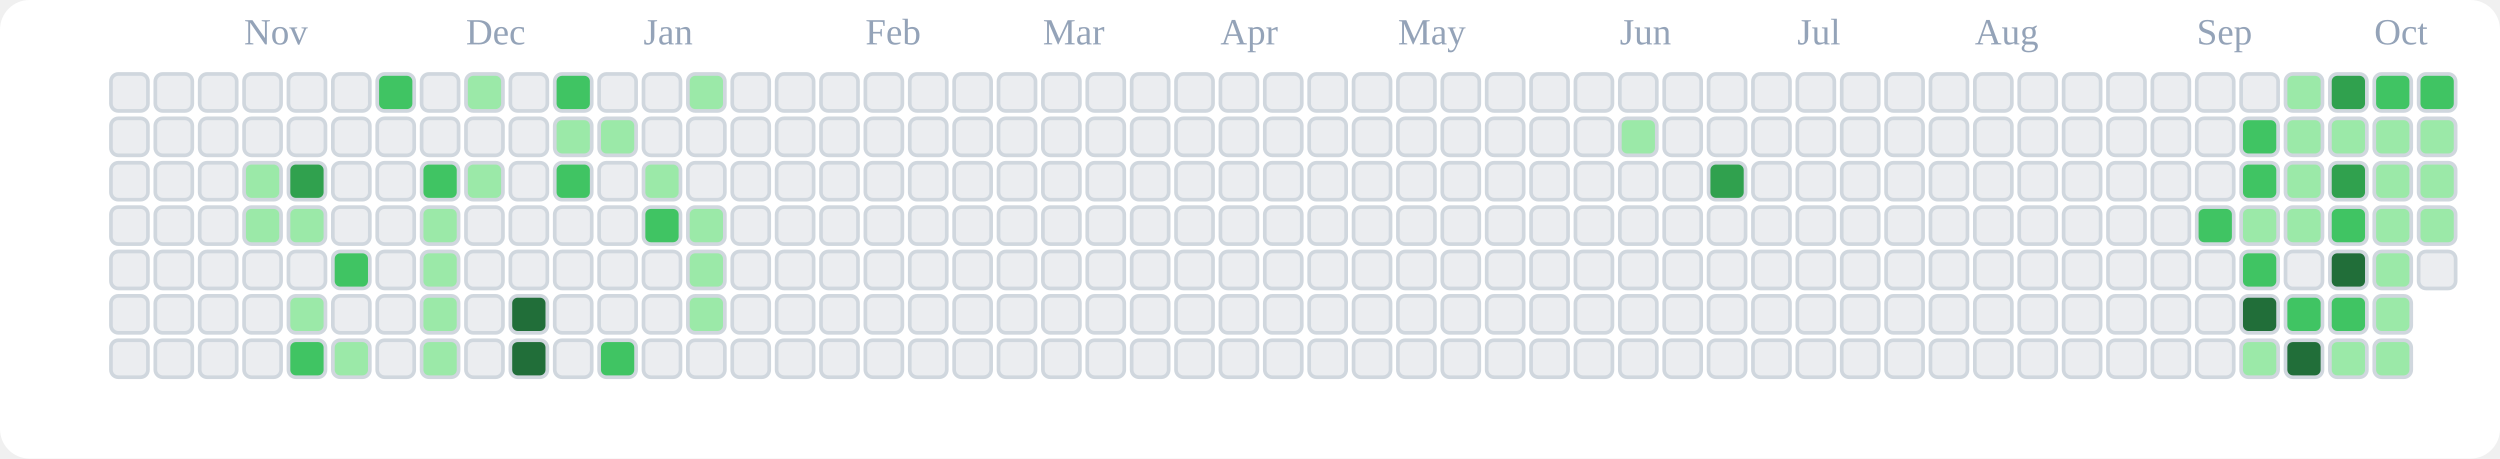
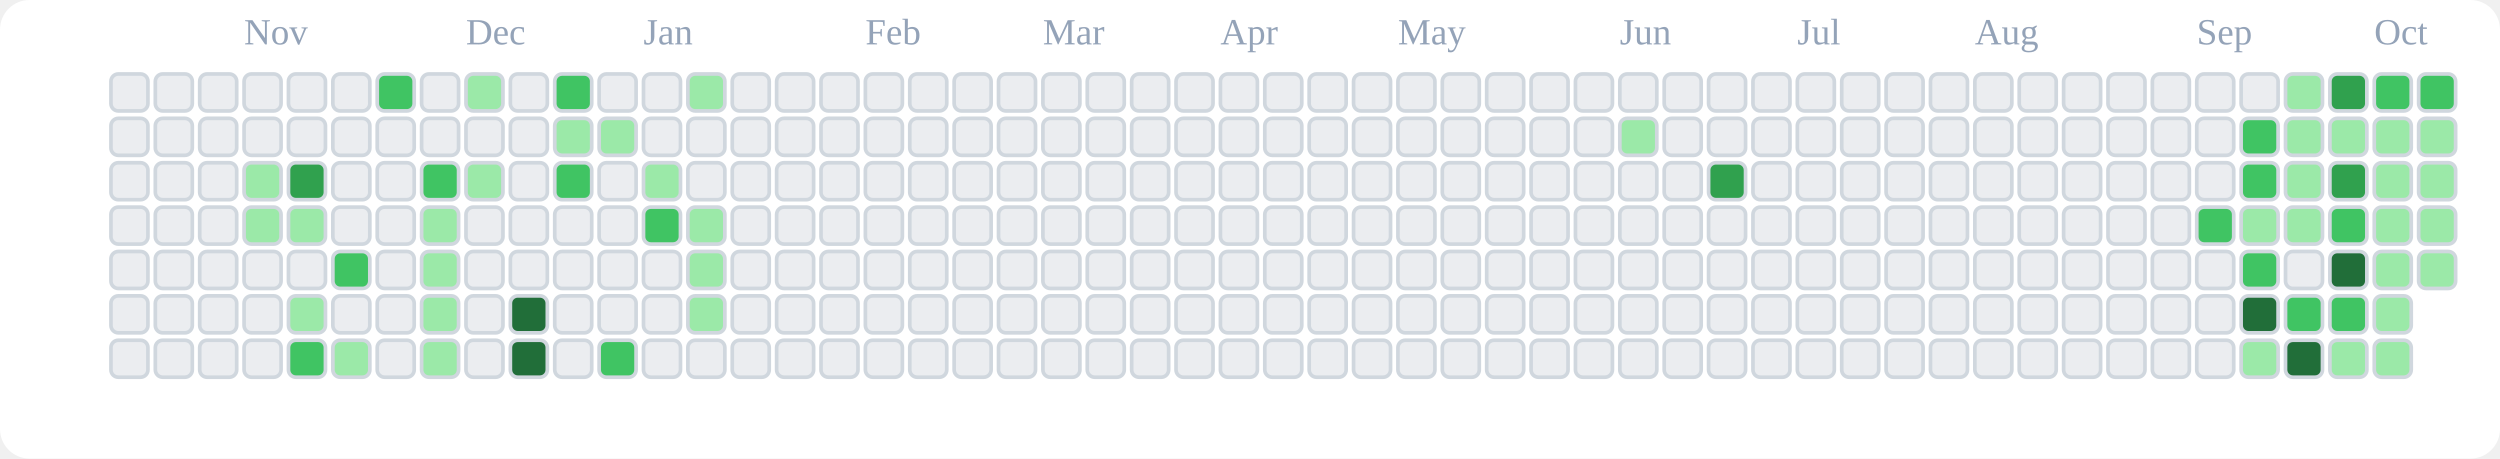
<svg xmlns="http://www.w3.org/2000/svg" viewBox="0 0 676 124" role="img" aria-label="tranhohoangvu Contributions (Light)">
  <rect x="0" y="0" width="676" height="124" fill="#ffffff" rx="8" ry="8" />
  <text x="66" y="12" font-size="10" fill="#94a3b8">Nov</text>
  <text x="126" y="12" font-size="10" fill="#94a3b8">Dec</text>
  <text x="174" y="12" font-size="10" fill="#94a3b8">Jan</text>
  <text x="234" y="12" font-size="10" fill="#94a3b8">Feb</text>
  <text x="282" y="12" font-size="10" fill="#94a3b8">Mar</text>
  <text x="330" y="12" font-size="10" fill="#94a3b8">Apr</text>
  <text x="378" y="12" font-size="10" fill="#94a3b8">May</text>
  <text x="438" y="12" font-size="10" fill="#94a3b8">Jun</text>
  <text x="486" y="12" font-size="10" fill="#94a3b8">Jul</text>
  <text x="534" y="12" font-size="10" fill="#94a3b8">Aug</text>
  <text x="594" y="12" font-size="10" fill="#94a3b8">Sep</text>
  <text x="642" y="12" font-size="10" fill="#94a3b8">Oct</text>
  <rect x="30" y="20" width="10" height="10" rx="2" ry="2" fill="#ebedf0" stroke="#d0d7de" stroke-width="1" />
  <rect x="30" y="32" width="10" height="10" rx="2" ry="2" fill="#ebedf0" stroke="#d0d7de" stroke-width="1" />
  <rect x="30" y="44" width="10" height="10" rx="2" ry="2" fill="#ebedf0" stroke="#d0d7de" stroke-width="1" />
  <rect x="30" y="56" width="10" height="10" rx="2" ry="2" fill="#ebedf0" stroke="#d0d7de" stroke-width="1" />
  <rect x="30" y="68" width="10" height="10" rx="2" ry="2" fill="#ebedf0" stroke="#d0d7de" stroke-width="1" />
  <rect x="30" y="80" width="10" height="10" rx="2" ry="2" fill="#ebedf0" stroke="#d0d7de" stroke-width="1" />
  <rect x="30" y="92" width="10" height="10" rx="2" ry="2" fill="#ebedf0" stroke="#d0d7de" stroke-width="1" />
  <rect x="42" y="20" width="10" height="10" rx="2" ry="2" fill="#ebedf0" stroke="#d0d7de" stroke-width="1" />
  <rect x="42" y="32" width="10" height="10" rx="2" ry="2" fill="#ebedf0" stroke="#d0d7de" stroke-width="1" />
  <rect x="42" y="44" width="10" height="10" rx="2" ry="2" fill="#ebedf0" stroke="#d0d7de" stroke-width="1" />
  <rect x="42" y="56" width="10" height="10" rx="2" ry="2" fill="#ebedf0" stroke="#d0d7de" stroke-width="1" />
  <rect x="42" y="68" width="10" height="10" rx="2" ry="2" fill="#ebedf0" stroke="#d0d7de" stroke-width="1" />
  <rect x="42" y="80" width="10" height="10" rx="2" ry="2" fill="#ebedf0" stroke="#d0d7de" stroke-width="1" />
  <rect x="42" y="92" width="10" height="10" rx="2" ry="2" fill="#ebedf0" stroke="#d0d7de" stroke-width="1" />
  <rect x="54" y="20" width="10" height="10" rx="2" ry="2" fill="#ebedf0" stroke="#d0d7de" stroke-width="1" />
  <rect x="54" y="32" width="10" height="10" rx="2" ry="2" fill="#ebedf0" stroke="#d0d7de" stroke-width="1" />
  <rect x="54" y="44" width="10" height="10" rx="2" ry="2" fill="#ebedf0" stroke="#d0d7de" stroke-width="1" />
  <rect x="54" y="56" width="10" height="10" rx="2" ry="2" fill="#ebedf0" stroke="#d0d7de" stroke-width="1" />
  <rect x="54" y="68" width="10" height="10" rx="2" ry="2" fill="#ebedf0" stroke="#d0d7de" stroke-width="1" />
  <rect x="54" y="80" width="10" height="10" rx="2" ry="2" fill="#ebedf0" stroke="#d0d7de" stroke-width="1" />
  <rect x="54" y="92" width="10" height="10" rx="2" ry="2" fill="#ebedf0" stroke="#d0d7de" stroke-width="1" />
  <rect x="66" y="20" width="10" height="10" rx="2" ry="2" fill="#ebedf0" stroke="#d0d7de" stroke-width="1" />
  <rect x="66" y="32" width="10" height="10" rx="2" ry="2" fill="#ebedf0" stroke="#d0d7de" stroke-width="1" />
  <rect x="66" y="44" width="10" height="10" rx="2" ry="2" fill="#9be9a8" stroke="#d0d7de" stroke-width="1" />
  <rect x="66" y="56" width="10" height="10" rx="2" ry="2" fill="#9be9a8" stroke="#d0d7de" stroke-width="1" />
  <rect x="66" y="68" width="10" height="10" rx="2" ry="2" fill="#ebedf0" stroke="#d0d7de" stroke-width="1" />
  <rect x="66" y="80" width="10" height="10" rx="2" ry="2" fill="#ebedf0" stroke="#d0d7de" stroke-width="1" />
  <rect x="66" y="92" width="10" height="10" rx="2" ry="2" fill="#ebedf0" stroke="#d0d7de" stroke-width="1" />
  <rect x="78" y="20" width="10" height="10" rx="2" ry="2" fill="#ebedf0" stroke="#d0d7de" stroke-width="1" />
  <rect x="78" y="32" width="10" height="10" rx="2" ry="2" fill="#ebedf0" stroke="#d0d7de" stroke-width="1" />
  <rect x="78" y="44" width="10" height="10" rx="2" ry="2" fill="#30a14e" stroke="#d0d7de" stroke-width="1" />
  <rect x="78" y="56" width="10" height="10" rx="2" ry="2" fill="#9be9a8" stroke="#d0d7de" stroke-width="1" />
  <rect x="78" y="68" width="10" height="10" rx="2" ry="2" fill="#ebedf0" stroke="#d0d7de" stroke-width="1" />
  <rect x="78" y="80" width="10" height="10" rx="2" ry="2" fill="#9be9a8" stroke="#d0d7de" stroke-width="1" />
  <rect x="78" y="92" width="10" height="10" rx="2" ry="2" fill="#40c463" stroke="#d0d7de" stroke-width="1" />
  <rect x="90" y="20" width="10" height="10" rx="2" ry="2" fill="#ebedf0" stroke="#d0d7de" stroke-width="1" />
  <rect x="90" y="32" width="10" height="10" rx="2" ry="2" fill="#ebedf0" stroke="#d0d7de" stroke-width="1" />
  <rect x="90" y="44" width="10" height="10" rx="2" ry="2" fill="#ebedf0" stroke="#d0d7de" stroke-width="1" />
  <rect x="90" y="56" width="10" height="10" rx="2" ry="2" fill="#ebedf0" stroke="#d0d7de" stroke-width="1" />
  <rect x="90" y="68" width="10" height="10" rx="2" ry="2" fill="#40c463" stroke="#d0d7de" stroke-width="1" />
  <rect x="90" y="80" width="10" height="10" rx="2" ry="2" fill="#ebedf0" stroke="#d0d7de" stroke-width="1" />
  <rect x="90" y="92" width="10" height="10" rx="2" ry="2" fill="#9be9a8" stroke="#d0d7de" stroke-width="1" />
  <rect x="102" y="20" width="10" height="10" rx="2" ry="2" fill="#40c463" stroke="#d0d7de" stroke-width="1" />
  <rect x="102" y="32" width="10" height="10" rx="2" ry="2" fill="#ebedf0" stroke="#d0d7de" stroke-width="1" />
  <rect x="102" y="44" width="10" height="10" rx="2" ry="2" fill="#ebedf0" stroke="#d0d7de" stroke-width="1" />
  <rect x="102" y="56" width="10" height="10" rx="2" ry="2" fill="#ebedf0" stroke="#d0d7de" stroke-width="1" />
  <rect x="102" y="68" width="10" height="10" rx="2" ry="2" fill="#ebedf0" stroke="#d0d7de" stroke-width="1" />
  <rect x="102" y="80" width="10" height="10" rx="2" ry="2" fill="#ebedf0" stroke="#d0d7de" stroke-width="1" />
  <rect x="102" y="92" width="10" height="10" rx="2" ry="2" fill="#ebedf0" stroke="#d0d7de" stroke-width="1" />
  <rect x="114" y="20" width="10" height="10" rx="2" ry="2" fill="#ebedf0" stroke="#d0d7de" stroke-width="1" />
  <rect x="114" y="32" width="10" height="10" rx="2" ry="2" fill="#ebedf0" stroke="#d0d7de" stroke-width="1" />
  <rect x="114" y="44" width="10" height="10" rx="2" ry="2" fill="#40c463" stroke="#d0d7de" stroke-width="1" />
  <rect x="114" y="56" width="10" height="10" rx="2" ry="2" fill="#9be9a8" stroke="#d0d7de" stroke-width="1" />
  <rect x="114" y="68" width="10" height="10" rx="2" ry="2" fill="#9be9a8" stroke="#d0d7de" stroke-width="1" />
  <rect x="114" y="80" width="10" height="10" rx="2" ry="2" fill="#9be9a8" stroke="#d0d7de" stroke-width="1" />
  <rect x="114" y="92" width="10" height="10" rx="2" ry="2" fill="#9be9a8" stroke="#d0d7de" stroke-width="1" />
  <rect x="126" y="20" width="10" height="10" rx="2" ry="2" fill="#9be9a8" stroke="#d0d7de" stroke-width="1" />
  <rect x="126" y="32" width="10" height="10" rx="2" ry="2" fill="#ebedf0" stroke="#d0d7de" stroke-width="1" />
  <rect x="126" y="44" width="10" height="10" rx="2" ry="2" fill="#9be9a8" stroke="#d0d7de" stroke-width="1" />
  <rect x="126" y="56" width="10" height="10" rx="2" ry="2" fill="#ebedf0" stroke="#d0d7de" stroke-width="1" />
  <rect x="126" y="68" width="10" height="10" rx="2" ry="2" fill="#ebedf0" stroke="#d0d7de" stroke-width="1" />
  <rect x="126" y="80" width="10" height="10" rx="2" ry="2" fill="#ebedf0" stroke="#d0d7de" stroke-width="1" />
  <rect x="126" y="92" width="10" height="10" rx="2" ry="2" fill="#ebedf0" stroke="#d0d7de" stroke-width="1" />
  <rect x="138" y="20" width="10" height="10" rx="2" ry="2" fill="#ebedf0" stroke="#d0d7de" stroke-width="1" />
  <rect x="138" y="32" width="10" height="10" rx="2" ry="2" fill="#ebedf0" stroke="#d0d7de" stroke-width="1" />
  <rect x="138" y="44" width="10" height="10" rx="2" ry="2" fill="#ebedf0" stroke="#d0d7de" stroke-width="1" />
  <rect x="138" y="56" width="10" height="10" rx="2" ry="2" fill="#ebedf0" stroke="#d0d7de" stroke-width="1" />
  <rect x="138" y="68" width="10" height="10" rx="2" ry="2" fill="#ebedf0" stroke="#d0d7de" stroke-width="1" />
  <rect x="138" y="80" width="10" height="10" rx="2" ry="2" fill="#216e39" stroke="#d0d7de" stroke-width="1" />
  <rect x="138" y="92" width="10" height="10" rx="2" ry="2" fill="#216e39" stroke="#d0d7de" stroke-width="1" />
  <rect x="150" y="20" width="10" height="10" rx="2" ry="2" fill="#40c463" stroke="#d0d7de" stroke-width="1" />
  <rect x="150" y="32" width="10" height="10" rx="2" ry="2" fill="#9be9a8" stroke="#d0d7de" stroke-width="1" />
  <rect x="150" y="44" width="10" height="10" rx="2" ry="2" fill="#40c463" stroke="#d0d7de" stroke-width="1" />
  <rect x="150" y="56" width="10" height="10" rx="2" ry="2" fill="#ebedf0" stroke="#d0d7de" stroke-width="1" />
  <rect x="150" y="68" width="10" height="10" rx="2" ry="2" fill="#ebedf0" stroke="#d0d7de" stroke-width="1" />
  <rect x="150" y="80" width="10" height="10" rx="2" ry="2" fill="#ebedf0" stroke="#d0d7de" stroke-width="1" />
  <rect x="150" y="92" width="10" height="10" rx="2" ry="2" fill="#ebedf0" stroke="#d0d7de" stroke-width="1" />
  <rect x="162" y="20" width="10" height="10" rx="2" ry="2" fill="#ebedf0" stroke="#d0d7de" stroke-width="1" />
  <rect x="162" y="32" width="10" height="10" rx="2" ry="2" fill="#9be9a8" stroke="#d0d7de" stroke-width="1" />
  <rect x="162" y="44" width="10" height="10" rx="2" ry="2" fill="#ebedf0" stroke="#d0d7de" stroke-width="1" />
  <rect x="162" y="56" width="10" height="10" rx="2" ry="2" fill="#ebedf0" stroke="#d0d7de" stroke-width="1" />
  <rect x="162" y="68" width="10" height="10" rx="2" ry="2" fill="#ebedf0" stroke="#d0d7de" stroke-width="1" />
  <rect x="162" y="80" width="10" height="10" rx="2" ry="2" fill="#ebedf0" stroke="#d0d7de" stroke-width="1" />
  <rect x="162" y="92" width="10" height="10" rx="2" ry="2" fill="#40c463" stroke="#d0d7de" stroke-width="1" />
  <rect x="174" y="20" width="10" height="10" rx="2" ry="2" fill="#ebedf0" stroke="#d0d7de" stroke-width="1" />
  <rect x="174" y="32" width="10" height="10" rx="2" ry="2" fill="#ebedf0" stroke="#d0d7de" stroke-width="1" />
  <rect x="174" y="44" width="10" height="10" rx="2" ry="2" fill="#9be9a8" stroke="#d0d7de" stroke-width="1" />
  <rect x="174" y="56" width="10" height="10" rx="2" ry="2" fill="#40c463" stroke="#d0d7de" stroke-width="1" />
  <rect x="174" y="68" width="10" height="10" rx="2" ry="2" fill="#ebedf0" stroke="#d0d7de" stroke-width="1" />
  <rect x="174" y="80" width="10" height="10" rx="2" ry="2" fill="#ebedf0" stroke="#d0d7de" stroke-width="1" />
  <rect x="174" y="92" width="10" height="10" rx="2" ry="2" fill="#ebedf0" stroke="#d0d7de" stroke-width="1" />
  <rect x="186" y="20" width="10" height="10" rx="2" ry="2" fill="#9be9a8" stroke="#d0d7de" stroke-width="1" />
  <rect x="186" y="32" width="10" height="10" rx="2" ry="2" fill="#ebedf0" stroke="#d0d7de" stroke-width="1" />
  <rect x="186" y="44" width="10" height="10" rx="2" ry="2" fill="#ebedf0" stroke="#d0d7de" stroke-width="1" />
  <rect x="186" y="56" width="10" height="10" rx="2" ry="2" fill="#9be9a8" stroke="#d0d7de" stroke-width="1" />
  <rect x="186" y="68" width="10" height="10" rx="2" ry="2" fill="#9be9a8" stroke="#d0d7de" stroke-width="1" />
  <rect x="186" y="80" width="10" height="10" rx="2" ry="2" fill="#9be9a8" stroke="#d0d7de" stroke-width="1" />
  <rect x="186" y="92" width="10" height="10" rx="2" ry="2" fill="#ebedf0" stroke="#d0d7de" stroke-width="1" />
  <rect x="198" y="20" width="10" height="10" rx="2" ry="2" fill="#ebedf0" stroke="#d0d7de" stroke-width="1" />
  <rect x="198" y="32" width="10" height="10" rx="2" ry="2" fill="#ebedf0" stroke="#d0d7de" stroke-width="1" />
  <rect x="198" y="44" width="10" height="10" rx="2" ry="2" fill="#ebedf0" stroke="#d0d7de" stroke-width="1" />
  <rect x="198" y="56" width="10" height="10" rx="2" ry="2" fill="#ebedf0" stroke="#d0d7de" stroke-width="1" />
  <rect x="198" y="68" width="10" height="10" rx="2" ry="2" fill="#ebedf0" stroke="#d0d7de" stroke-width="1" />
  <rect x="198" y="80" width="10" height="10" rx="2" ry="2" fill="#ebedf0" stroke="#d0d7de" stroke-width="1" />
  <rect x="198" y="92" width="10" height="10" rx="2" ry="2" fill="#ebedf0" stroke="#d0d7de" stroke-width="1" />
  <rect x="210" y="20" width="10" height="10" rx="2" ry="2" fill="#ebedf0" stroke="#d0d7de" stroke-width="1" />
  <rect x="210" y="32" width="10" height="10" rx="2" ry="2" fill="#ebedf0" stroke="#d0d7de" stroke-width="1" />
  <rect x="210" y="44" width="10" height="10" rx="2" ry="2" fill="#ebedf0" stroke="#d0d7de" stroke-width="1" />
  <rect x="210" y="56" width="10" height="10" rx="2" ry="2" fill="#ebedf0" stroke="#d0d7de" stroke-width="1" />
  <rect x="210" y="68" width="10" height="10" rx="2" ry="2" fill="#ebedf0" stroke="#d0d7de" stroke-width="1" />
  <rect x="210" y="80" width="10" height="10" rx="2" ry="2" fill="#ebedf0" stroke="#d0d7de" stroke-width="1" />
  <rect x="210" y="92" width="10" height="10" rx="2" ry="2" fill="#ebedf0" stroke="#d0d7de" stroke-width="1" />
  <rect x="222" y="20" width="10" height="10" rx="2" ry="2" fill="#ebedf0" stroke="#d0d7de" stroke-width="1" />
  <rect x="222" y="32" width="10" height="10" rx="2" ry="2" fill="#ebedf0" stroke="#d0d7de" stroke-width="1" />
  <rect x="222" y="44" width="10" height="10" rx="2" ry="2" fill="#ebedf0" stroke="#d0d7de" stroke-width="1" />
  <rect x="222" y="56" width="10" height="10" rx="2" ry="2" fill="#ebedf0" stroke="#d0d7de" stroke-width="1" />
  <rect x="222" y="68" width="10" height="10" rx="2" ry="2" fill="#ebedf0" stroke="#d0d7de" stroke-width="1" />
  <rect x="222" y="80" width="10" height="10" rx="2" ry="2" fill="#ebedf0" stroke="#d0d7de" stroke-width="1" />
  <rect x="222" y="92" width="10" height="10" rx="2" ry="2" fill="#ebedf0" stroke="#d0d7de" stroke-width="1" />
  <rect x="234" y="20" width="10" height="10" rx="2" ry="2" fill="#ebedf0" stroke="#d0d7de" stroke-width="1" />
  <rect x="234" y="32" width="10" height="10" rx="2" ry="2" fill="#ebedf0" stroke="#d0d7de" stroke-width="1" />
  <rect x="234" y="44" width="10" height="10" rx="2" ry="2" fill="#ebedf0" stroke="#d0d7de" stroke-width="1" />
  <rect x="234" y="56" width="10" height="10" rx="2" ry="2" fill="#ebedf0" stroke="#d0d7de" stroke-width="1" />
  <rect x="234" y="68" width="10" height="10" rx="2" ry="2" fill="#ebedf0" stroke="#d0d7de" stroke-width="1" />
  <rect x="234" y="80" width="10" height="10" rx="2" ry="2" fill="#ebedf0" stroke="#d0d7de" stroke-width="1" />
  <rect x="234" y="92" width="10" height="10" rx="2" ry="2" fill="#ebedf0" stroke="#d0d7de" stroke-width="1" />
  <rect x="246" y="20" width="10" height="10" rx="2" ry="2" fill="#ebedf0" stroke="#d0d7de" stroke-width="1" />
  <rect x="246" y="32" width="10" height="10" rx="2" ry="2" fill="#ebedf0" stroke="#d0d7de" stroke-width="1" />
  <rect x="246" y="44" width="10" height="10" rx="2" ry="2" fill="#ebedf0" stroke="#d0d7de" stroke-width="1" />
  <rect x="246" y="56" width="10" height="10" rx="2" ry="2" fill="#ebedf0" stroke="#d0d7de" stroke-width="1" />
  <rect x="246" y="68" width="10" height="10" rx="2" ry="2" fill="#ebedf0" stroke="#d0d7de" stroke-width="1" />
  <rect x="246" y="80" width="10" height="10" rx="2" ry="2" fill="#ebedf0" stroke="#d0d7de" stroke-width="1" />
  <rect x="246" y="92" width="10" height="10" rx="2" ry="2" fill="#ebedf0" stroke="#d0d7de" stroke-width="1" />
  <rect x="258" y="20" width="10" height="10" rx="2" ry="2" fill="#ebedf0" stroke="#d0d7de" stroke-width="1" />
  <rect x="258" y="32" width="10" height="10" rx="2" ry="2" fill="#ebedf0" stroke="#d0d7de" stroke-width="1" />
  <rect x="258" y="44" width="10" height="10" rx="2" ry="2" fill="#ebedf0" stroke="#d0d7de" stroke-width="1" />
  <rect x="258" y="56" width="10" height="10" rx="2" ry="2" fill="#ebedf0" stroke="#d0d7de" stroke-width="1" />
  <rect x="258" y="68" width="10" height="10" rx="2" ry="2" fill="#ebedf0" stroke="#d0d7de" stroke-width="1" />
  <rect x="258" y="80" width="10" height="10" rx="2" ry="2" fill="#ebedf0" stroke="#d0d7de" stroke-width="1" />
  <rect x="258" y="92" width="10" height="10" rx="2" ry="2" fill="#ebedf0" stroke="#d0d7de" stroke-width="1" />
  <rect x="270" y="20" width="10" height="10" rx="2" ry="2" fill="#ebedf0" stroke="#d0d7de" stroke-width="1" />
  <rect x="270" y="32" width="10" height="10" rx="2" ry="2" fill="#ebedf0" stroke="#d0d7de" stroke-width="1" />
  <rect x="270" y="44" width="10" height="10" rx="2" ry="2" fill="#ebedf0" stroke="#d0d7de" stroke-width="1" />
  <rect x="270" y="56" width="10" height="10" rx="2" ry="2" fill="#ebedf0" stroke="#d0d7de" stroke-width="1" />
  <rect x="270" y="68" width="10" height="10" rx="2" ry="2" fill="#ebedf0" stroke="#d0d7de" stroke-width="1" />
  <rect x="270" y="80" width="10" height="10" rx="2" ry="2" fill="#ebedf0" stroke="#d0d7de" stroke-width="1" />
  <rect x="270" y="92" width="10" height="10" rx="2" ry="2" fill="#ebedf0" stroke="#d0d7de" stroke-width="1" />
  <rect x="282" y="20" width="10" height="10" rx="2" ry="2" fill="#ebedf0" stroke="#d0d7de" stroke-width="1" />
  <rect x="282" y="32" width="10" height="10" rx="2" ry="2" fill="#ebedf0" stroke="#d0d7de" stroke-width="1" />
  <rect x="282" y="44" width="10" height="10" rx="2" ry="2" fill="#ebedf0" stroke="#d0d7de" stroke-width="1" />
  <rect x="282" y="56" width="10" height="10" rx="2" ry="2" fill="#ebedf0" stroke="#d0d7de" stroke-width="1" />
  <rect x="282" y="68" width="10" height="10" rx="2" ry="2" fill="#ebedf0" stroke="#d0d7de" stroke-width="1" />
  <rect x="282" y="80" width="10" height="10" rx="2" ry="2" fill="#ebedf0" stroke="#d0d7de" stroke-width="1" />
  <rect x="282" y="92" width="10" height="10" rx="2" ry="2" fill="#ebedf0" stroke="#d0d7de" stroke-width="1" />
  <rect x="294" y="20" width="10" height="10" rx="2" ry="2" fill="#ebedf0" stroke="#d0d7de" stroke-width="1" />
  <rect x="294" y="32" width="10" height="10" rx="2" ry="2" fill="#ebedf0" stroke="#d0d7de" stroke-width="1" />
  <rect x="294" y="44" width="10" height="10" rx="2" ry="2" fill="#ebedf0" stroke="#d0d7de" stroke-width="1" />
  <rect x="294" y="56" width="10" height="10" rx="2" ry="2" fill="#ebedf0" stroke="#d0d7de" stroke-width="1" />
  <rect x="294" y="68" width="10" height="10" rx="2" ry="2" fill="#ebedf0" stroke="#d0d7de" stroke-width="1" />
  <rect x="294" y="80" width="10" height="10" rx="2" ry="2" fill="#ebedf0" stroke="#d0d7de" stroke-width="1" />
  <rect x="294" y="92" width="10" height="10" rx="2" ry="2" fill="#ebedf0" stroke="#d0d7de" stroke-width="1" />
  <rect x="306" y="20" width="10" height="10" rx="2" ry="2" fill="#ebedf0" stroke="#d0d7de" stroke-width="1" />
  <rect x="306" y="32" width="10" height="10" rx="2" ry="2" fill="#ebedf0" stroke="#d0d7de" stroke-width="1" />
  <rect x="306" y="44" width="10" height="10" rx="2" ry="2" fill="#ebedf0" stroke="#d0d7de" stroke-width="1" />
  <rect x="306" y="56" width="10" height="10" rx="2" ry="2" fill="#ebedf0" stroke="#d0d7de" stroke-width="1" />
  <rect x="306" y="68" width="10" height="10" rx="2" ry="2" fill="#ebedf0" stroke="#d0d7de" stroke-width="1" />
  <rect x="306" y="80" width="10" height="10" rx="2" ry="2" fill="#ebedf0" stroke="#d0d7de" stroke-width="1" />
  <rect x="306" y="92" width="10" height="10" rx="2" ry="2" fill="#ebedf0" stroke="#d0d7de" stroke-width="1" />
  <rect x="318" y="20" width="10" height="10" rx="2" ry="2" fill="#ebedf0" stroke="#d0d7de" stroke-width="1" />
  <rect x="318" y="32" width="10" height="10" rx="2" ry="2" fill="#ebedf0" stroke="#d0d7de" stroke-width="1" />
  <rect x="318" y="44" width="10" height="10" rx="2" ry="2" fill="#ebedf0" stroke="#d0d7de" stroke-width="1" />
  <rect x="318" y="56" width="10" height="10" rx="2" ry="2" fill="#ebedf0" stroke="#d0d7de" stroke-width="1" />
  <rect x="318" y="68" width="10" height="10" rx="2" ry="2" fill="#ebedf0" stroke="#d0d7de" stroke-width="1" />
  <rect x="318" y="80" width="10" height="10" rx="2" ry="2" fill="#ebedf0" stroke="#d0d7de" stroke-width="1" />
  <rect x="318" y="92" width="10" height="10" rx="2" ry="2" fill="#ebedf0" stroke="#d0d7de" stroke-width="1" />
  <rect x="330" y="20" width="10" height="10" rx="2" ry="2" fill="#ebedf0" stroke="#d0d7de" stroke-width="1" />
  <rect x="330" y="32" width="10" height="10" rx="2" ry="2" fill="#ebedf0" stroke="#d0d7de" stroke-width="1" />
  <rect x="330" y="44" width="10" height="10" rx="2" ry="2" fill="#ebedf0" stroke="#d0d7de" stroke-width="1" />
  <rect x="330" y="56" width="10" height="10" rx="2" ry="2" fill="#ebedf0" stroke="#d0d7de" stroke-width="1" />
  <rect x="330" y="68" width="10" height="10" rx="2" ry="2" fill="#ebedf0" stroke="#d0d7de" stroke-width="1" />
  <rect x="330" y="80" width="10" height="10" rx="2" ry="2" fill="#ebedf0" stroke="#d0d7de" stroke-width="1" />
  <rect x="330" y="92" width="10" height="10" rx="2" ry="2" fill="#ebedf0" stroke="#d0d7de" stroke-width="1" />
  <rect x="342" y="20" width="10" height="10" rx="2" ry="2" fill="#ebedf0" stroke="#d0d7de" stroke-width="1" />
  <rect x="342" y="32" width="10" height="10" rx="2" ry="2" fill="#ebedf0" stroke="#d0d7de" stroke-width="1" />
  <rect x="342" y="44" width="10" height="10" rx="2" ry="2" fill="#ebedf0" stroke="#d0d7de" stroke-width="1" />
  <rect x="342" y="56" width="10" height="10" rx="2" ry="2" fill="#ebedf0" stroke="#d0d7de" stroke-width="1" />
  <rect x="342" y="68" width="10" height="10" rx="2" ry="2" fill="#ebedf0" stroke="#d0d7de" stroke-width="1" />
  <rect x="342" y="80" width="10" height="10" rx="2" ry="2" fill="#ebedf0" stroke="#d0d7de" stroke-width="1" />
  <rect x="342" y="92" width="10" height="10" rx="2" ry="2" fill="#ebedf0" stroke="#d0d7de" stroke-width="1" />
  <rect x="354" y="20" width="10" height="10" rx="2" ry="2" fill="#ebedf0" stroke="#d0d7de" stroke-width="1" />
  <rect x="354" y="32" width="10" height="10" rx="2" ry="2" fill="#ebedf0" stroke="#d0d7de" stroke-width="1" />
  <rect x="354" y="44" width="10" height="10" rx="2" ry="2" fill="#ebedf0" stroke="#d0d7de" stroke-width="1" />
  <rect x="354" y="56" width="10" height="10" rx="2" ry="2" fill="#ebedf0" stroke="#d0d7de" stroke-width="1" />
  <rect x="354" y="68" width="10" height="10" rx="2" ry="2" fill="#ebedf0" stroke="#d0d7de" stroke-width="1" />
  <rect x="354" y="80" width="10" height="10" rx="2" ry="2" fill="#ebedf0" stroke="#d0d7de" stroke-width="1" />
  <rect x="354" y="92" width="10" height="10" rx="2" ry="2" fill="#ebedf0" stroke="#d0d7de" stroke-width="1" />
  <rect x="366" y="20" width="10" height="10" rx="2" ry="2" fill="#ebedf0" stroke="#d0d7de" stroke-width="1" />
  <rect x="366" y="32" width="10" height="10" rx="2" ry="2" fill="#ebedf0" stroke="#d0d7de" stroke-width="1" />
  <rect x="366" y="44" width="10" height="10" rx="2" ry="2" fill="#ebedf0" stroke="#d0d7de" stroke-width="1" />
  <rect x="366" y="56" width="10" height="10" rx="2" ry="2" fill="#ebedf0" stroke="#d0d7de" stroke-width="1" />
  <rect x="366" y="68" width="10" height="10" rx="2" ry="2" fill="#ebedf0" stroke="#d0d7de" stroke-width="1" />
  <rect x="366" y="80" width="10" height="10" rx="2" ry="2" fill="#ebedf0" stroke="#d0d7de" stroke-width="1" />
  <rect x="366" y="92" width="10" height="10" rx="2" ry="2" fill="#ebedf0" stroke="#d0d7de" stroke-width="1" />
  <rect x="378" y="20" width="10" height="10" rx="2" ry="2" fill="#ebedf0" stroke="#d0d7de" stroke-width="1" />
  <rect x="378" y="32" width="10" height="10" rx="2" ry="2" fill="#ebedf0" stroke="#d0d7de" stroke-width="1" />
  <rect x="378" y="44" width="10" height="10" rx="2" ry="2" fill="#ebedf0" stroke="#d0d7de" stroke-width="1" />
  <rect x="378" y="56" width="10" height="10" rx="2" ry="2" fill="#ebedf0" stroke="#d0d7de" stroke-width="1" />
  <rect x="378" y="68" width="10" height="10" rx="2" ry="2" fill="#ebedf0" stroke="#d0d7de" stroke-width="1" />
  <rect x="378" y="80" width="10" height="10" rx="2" ry="2" fill="#ebedf0" stroke="#d0d7de" stroke-width="1" />
  <rect x="378" y="92" width="10" height="10" rx="2" ry="2" fill="#ebedf0" stroke="#d0d7de" stroke-width="1" />
  <rect x="390" y="20" width="10" height="10" rx="2" ry="2" fill="#ebedf0" stroke="#d0d7de" stroke-width="1" />
  <rect x="390" y="32" width="10" height="10" rx="2" ry="2" fill="#ebedf0" stroke="#d0d7de" stroke-width="1" />
  <rect x="390" y="44" width="10" height="10" rx="2" ry="2" fill="#ebedf0" stroke="#d0d7de" stroke-width="1" />
  <rect x="390" y="56" width="10" height="10" rx="2" ry="2" fill="#ebedf0" stroke="#d0d7de" stroke-width="1" />
  <rect x="390" y="68" width="10" height="10" rx="2" ry="2" fill="#ebedf0" stroke="#d0d7de" stroke-width="1" />
  <rect x="390" y="80" width="10" height="10" rx="2" ry="2" fill="#ebedf0" stroke="#d0d7de" stroke-width="1" />
  <rect x="390" y="92" width="10" height="10" rx="2" ry="2" fill="#ebedf0" stroke="#d0d7de" stroke-width="1" />
  <rect x="402" y="20" width="10" height="10" rx="2" ry="2" fill="#ebedf0" stroke="#d0d7de" stroke-width="1" />
  <rect x="402" y="32" width="10" height="10" rx="2" ry="2" fill="#ebedf0" stroke="#d0d7de" stroke-width="1" />
  <rect x="402" y="44" width="10" height="10" rx="2" ry="2" fill="#ebedf0" stroke="#d0d7de" stroke-width="1" />
  <rect x="402" y="56" width="10" height="10" rx="2" ry="2" fill="#ebedf0" stroke="#d0d7de" stroke-width="1" />
  <rect x="402" y="68" width="10" height="10" rx="2" ry="2" fill="#ebedf0" stroke="#d0d7de" stroke-width="1" />
  <rect x="402" y="80" width="10" height="10" rx="2" ry="2" fill="#ebedf0" stroke="#d0d7de" stroke-width="1" />
  <rect x="402" y="92" width="10" height="10" rx="2" ry="2" fill="#ebedf0" stroke="#d0d7de" stroke-width="1" />
  <rect x="414" y="20" width="10" height="10" rx="2" ry="2" fill="#ebedf0" stroke="#d0d7de" stroke-width="1" />
  <rect x="414" y="32" width="10" height="10" rx="2" ry="2" fill="#ebedf0" stroke="#d0d7de" stroke-width="1" />
  <rect x="414" y="44" width="10" height="10" rx="2" ry="2" fill="#ebedf0" stroke="#d0d7de" stroke-width="1" />
  <rect x="414" y="56" width="10" height="10" rx="2" ry="2" fill="#ebedf0" stroke="#d0d7de" stroke-width="1" />
  <rect x="414" y="68" width="10" height="10" rx="2" ry="2" fill="#ebedf0" stroke="#d0d7de" stroke-width="1" />
  <rect x="414" y="80" width="10" height="10" rx="2" ry="2" fill="#ebedf0" stroke="#d0d7de" stroke-width="1" />
  <rect x="414" y="92" width="10" height="10" rx="2" ry="2" fill="#ebedf0" stroke="#d0d7de" stroke-width="1" />
  <rect x="426" y="20" width="10" height="10" rx="2" ry="2" fill="#ebedf0" stroke="#d0d7de" stroke-width="1" />
  <rect x="426" y="32" width="10" height="10" rx="2" ry="2" fill="#ebedf0" stroke="#d0d7de" stroke-width="1" />
  <rect x="426" y="44" width="10" height="10" rx="2" ry="2" fill="#ebedf0" stroke="#d0d7de" stroke-width="1" />
  <rect x="426" y="56" width="10" height="10" rx="2" ry="2" fill="#ebedf0" stroke="#d0d7de" stroke-width="1" />
  <rect x="426" y="68" width="10" height="10" rx="2" ry="2" fill="#ebedf0" stroke="#d0d7de" stroke-width="1" />
  <rect x="426" y="80" width="10" height="10" rx="2" ry="2" fill="#ebedf0" stroke="#d0d7de" stroke-width="1" />
  <rect x="426" y="92" width="10" height="10" rx="2" ry="2" fill="#ebedf0" stroke="#d0d7de" stroke-width="1" />
  <rect x="438" y="20" width="10" height="10" rx="2" ry="2" fill="#ebedf0" stroke="#d0d7de" stroke-width="1" />
  <rect x="438" y="32" width="10" height="10" rx="2" ry="2" fill="#9be9a8" stroke="#d0d7de" stroke-width="1" />
  <rect x="438" y="44" width="10" height="10" rx="2" ry="2" fill="#ebedf0" stroke="#d0d7de" stroke-width="1" />
  <rect x="438" y="56" width="10" height="10" rx="2" ry="2" fill="#ebedf0" stroke="#d0d7de" stroke-width="1" />
  <rect x="438" y="68" width="10" height="10" rx="2" ry="2" fill="#ebedf0" stroke="#d0d7de" stroke-width="1" />
  <rect x="438" y="80" width="10" height="10" rx="2" ry="2" fill="#ebedf0" stroke="#d0d7de" stroke-width="1" />
  <rect x="438" y="92" width="10" height="10" rx="2" ry="2" fill="#ebedf0" stroke="#d0d7de" stroke-width="1" />
  <rect x="450" y="20" width="10" height="10" rx="2" ry="2" fill="#ebedf0" stroke="#d0d7de" stroke-width="1" />
  <rect x="450" y="32" width="10" height="10" rx="2" ry="2" fill="#ebedf0" stroke="#d0d7de" stroke-width="1" />
  <rect x="450" y="44" width="10" height="10" rx="2" ry="2" fill="#ebedf0" stroke="#d0d7de" stroke-width="1" />
  <rect x="450" y="56" width="10" height="10" rx="2" ry="2" fill="#ebedf0" stroke="#d0d7de" stroke-width="1" />
  <rect x="450" y="68" width="10" height="10" rx="2" ry="2" fill="#ebedf0" stroke="#d0d7de" stroke-width="1" />
  <rect x="450" y="80" width="10" height="10" rx="2" ry="2" fill="#ebedf0" stroke="#d0d7de" stroke-width="1" />
  <rect x="450" y="92" width="10" height="10" rx="2" ry="2" fill="#ebedf0" stroke="#d0d7de" stroke-width="1" />
  <rect x="462" y="20" width="10" height="10" rx="2" ry="2" fill="#ebedf0" stroke="#d0d7de" stroke-width="1" />
  <rect x="462" y="32" width="10" height="10" rx="2" ry="2" fill="#ebedf0" stroke="#d0d7de" stroke-width="1" />
  <rect x="462" y="44" width="10" height="10" rx="2" ry="2" fill="#30a14e" stroke="#d0d7de" stroke-width="1" />
  <rect x="462" y="56" width="10" height="10" rx="2" ry="2" fill="#ebedf0" stroke="#d0d7de" stroke-width="1" />
  <rect x="462" y="68" width="10" height="10" rx="2" ry="2" fill="#ebedf0" stroke="#d0d7de" stroke-width="1" />
  <rect x="462" y="80" width="10" height="10" rx="2" ry="2" fill="#ebedf0" stroke="#d0d7de" stroke-width="1" />
  <rect x="462" y="92" width="10" height="10" rx="2" ry="2" fill="#ebedf0" stroke="#d0d7de" stroke-width="1" />
  <rect x="474" y="20" width="10" height="10" rx="2" ry="2" fill="#ebedf0" stroke="#d0d7de" stroke-width="1" />
  <rect x="474" y="32" width="10" height="10" rx="2" ry="2" fill="#ebedf0" stroke="#d0d7de" stroke-width="1" />
  <rect x="474" y="44" width="10" height="10" rx="2" ry="2" fill="#ebedf0" stroke="#d0d7de" stroke-width="1" />
  <rect x="474" y="56" width="10" height="10" rx="2" ry="2" fill="#ebedf0" stroke="#d0d7de" stroke-width="1" />
  <rect x="474" y="68" width="10" height="10" rx="2" ry="2" fill="#ebedf0" stroke="#d0d7de" stroke-width="1" />
  <rect x="474" y="80" width="10" height="10" rx="2" ry="2" fill="#ebedf0" stroke="#d0d7de" stroke-width="1" />
  <rect x="474" y="92" width="10" height="10" rx="2" ry="2" fill="#ebedf0" stroke="#d0d7de" stroke-width="1" />
  <rect x="486" y="20" width="10" height="10" rx="2" ry="2" fill="#ebedf0" stroke="#d0d7de" stroke-width="1" />
  <rect x="486" y="32" width="10" height="10" rx="2" ry="2" fill="#ebedf0" stroke="#d0d7de" stroke-width="1" />
  <rect x="486" y="44" width="10" height="10" rx="2" ry="2" fill="#ebedf0" stroke="#d0d7de" stroke-width="1" />
  <rect x="486" y="56" width="10" height="10" rx="2" ry="2" fill="#ebedf0" stroke="#d0d7de" stroke-width="1" />
  <rect x="486" y="68" width="10" height="10" rx="2" ry="2" fill="#ebedf0" stroke="#d0d7de" stroke-width="1" />
  <rect x="486" y="80" width="10" height="10" rx="2" ry="2" fill="#ebedf0" stroke="#d0d7de" stroke-width="1" />
  <rect x="486" y="92" width="10" height="10" rx="2" ry="2" fill="#ebedf0" stroke="#d0d7de" stroke-width="1" />
  <rect x="498" y="20" width="10" height="10" rx="2" ry="2" fill="#ebedf0" stroke="#d0d7de" stroke-width="1" />
  <rect x="498" y="32" width="10" height="10" rx="2" ry="2" fill="#ebedf0" stroke="#d0d7de" stroke-width="1" />
  <rect x="498" y="44" width="10" height="10" rx="2" ry="2" fill="#ebedf0" stroke="#d0d7de" stroke-width="1" />
  <rect x="498" y="56" width="10" height="10" rx="2" ry="2" fill="#ebedf0" stroke="#d0d7de" stroke-width="1" />
  <rect x="498" y="68" width="10" height="10" rx="2" ry="2" fill="#ebedf0" stroke="#d0d7de" stroke-width="1" />
  <rect x="498" y="80" width="10" height="10" rx="2" ry="2" fill="#ebedf0" stroke="#d0d7de" stroke-width="1" />
  <rect x="498" y="92" width="10" height="10" rx="2" ry="2" fill="#ebedf0" stroke="#d0d7de" stroke-width="1" />
  <rect x="510" y="20" width="10" height="10" rx="2" ry="2" fill="#ebedf0" stroke="#d0d7de" stroke-width="1" />
  <rect x="510" y="32" width="10" height="10" rx="2" ry="2" fill="#ebedf0" stroke="#d0d7de" stroke-width="1" />
  <rect x="510" y="44" width="10" height="10" rx="2" ry="2" fill="#ebedf0" stroke="#d0d7de" stroke-width="1" />
  <rect x="510" y="56" width="10" height="10" rx="2" ry="2" fill="#ebedf0" stroke="#d0d7de" stroke-width="1" />
  <rect x="510" y="68" width="10" height="10" rx="2" ry="2" fill="#ebedf0" stroke="#d0d7de" stroke-width="1" />
  <rect x="510" y="80" width="10" height="10" rx="2" ry="2" fill="#ebedf0" stroke="#d0d7de" stroke-width="1" />
  <rect x="510" y="92" width="10" height="10" rx="2" ry="2" fill="#ebedf0" stroke="#d0d7de" stroke-width="1" />
  <rect x="522" y="20" width="10" height="10" rx="2" ry="2" fill="#ebedf0" stroke="#d0d7de" stroke-width="1" />
  <rect x="522" y="32" width="10" height="10" rx="2" ry="2" fill="#ebedf0" stroke="#d0d7de" stroke-width="1" />
  <rect x="522" y="44" width="10" height="10" rx="2" ry="2" fill="#ebedf0" stroke="#d0d7de" stroke-width="1" />
  <rect x="522" y="56" width="10" height="10" rx="2" ry="2" fill="#ebedf0" stroke="#d0d7de" stroke-width="1" />
  <rect x="522" y="68" width="10" height="10" rx="2" ry="2" fill="#ebedf0" stroke="#d0d7de" stroke-width="1" />
  <rect x="522" y="80" width="10" height="10" rx="2" ry="2" fill="#ebedf0" stroke="#d0d7de" stroke-width="1" />
  <rect x="522" y="92" width="10" height="10" rx="2" ry="2" fill="#ebedf0" stroke="#d0d7de" stroke-width="1" />
  <rect x="534" y="20" width="10" height="10" rx="2" ry="2" fill="#ebedf0" stroke="#d0d7de" stroke-width="1" />
  <rect x="534" y="32" width="10" height="10" rx="2" ry="2" fill="#ebedf0" stroke="#d0d7de" stroke-width="1" />
  <rect x="534" y="44" width="10" height="10" rx="2" ry="2" fill="#ebedf0" stroke="#d0d7de" stroke-width="1" />
  <rect x="534" y="56" width="10" height="10" rx="2" ry="2" fill="#ebedf0" stroke="#d0d7de" stroke-width="1" />
  <rect x="534" y="68" width="10" height="10" rx="2" ry="2" fill="#ebedf0" stroke="#d0d7de" stroke-width="1" />
  <rect x="534" y="80" width="10" height="10" rx="2" ry="2" fill="#ebedf0" stroke="#d0d7de" stroke-width="1" />
  <rect x="534" y="92" width="10" height="10" rx="2" ry="2" fill="#ebedf0" stroke="#d0d7de" stroke-width="1" />
  <rect x="546" y="20" width="10" height="10" rx="2" ry="2" fill="#ebedf0" stroke="#d0d7de" stroke-width="1" />
  <rect x="546" y="32" width="10" height="10" rx="2" ry="2" fill="#ebedf0" stroke="#d0d7de" stroke-width="1" />
  <rect x="546" y="44" width="10" height="10" rx="2" ry="2" fill="#ebedf0" stroke="#d0d7de" stroke-width="1" />
  <rect x="546" y="56" width="10" height="10" rx="2" ry="2" fill="#ebedf0" stroke="#d0d7de" stroke-width="1" />
  <rect x="546" y="68" width="10" height="10" rx="2" ry="2" fill="#ebedf0" stroke="#d0d7de" stroke-width="1" />
  <rect x="546" y="80" width="10" height="10" rx="2" ry="2" fill="#ebedf0" stroke="#d0d7de" stroke-width="1" />
  <rect x="546" y="92" width="10" height="10" rx="2" ry="2" fill="#ebedf0" stroke="#d0d7de" stroke-width="1" />
  <rect x="558" y="20" width="10" height="10" rx="2" ry="2" fill="#ebedf0" stroke="#d0d7de" stroke-width="1" />
  <rect x="558" y="32" width="10" height="10" rx="2" ry="2" fill="#ebedf0" stroke="#d0d7de" stroke-width="1" />
  <rect x="558" y="44" width="10" height="10" rx="2" ry="2" fill="#ebedf0" stroke="#d0d7de" stroke-width="1" />
  <rect x="558" y="56" width="10" height="10" rx="2" ry="2" fill="#ebedf0" stroke="#d0d7de" stroke-width="1" />
  <rect x="558" y="68" width="10" height="10" rx="2" ry="2" fill="#ebedf0" stroke="#d0d7de" stroke-width="1" />
  <rect x="558" y="80" width="10" height="10" rx="2" ry="2" fill="#ebedf0" stroke="#d0d7de" stroke-width="1" />
  <rect x="558" y="92" width="10" height="10" rx="2" ry="2" fill="#ebedf0" stroke="#d0d7de" stroke-width="1" />
  <rect x="570" y="20" width="10" height="10" rx="2" ry="2" fill="#ebedf0" stroke="#d0d7de" stroke-width="1" />
  <rect x="570" y="32" width="10" height="10" rx="2" ry="2" fill="#ebedf0" stroke="#d0d7de" stroke-width="1" />
  <rect x="570" y="44" width="10" height="10" rx="2" ry="2" fill="#ebedf0" stroke="#d0d7de" stroke-width="1" />
  <rect x="570" y="56" width="10" height="10" rx="2" ry="2" fill="#ebedf0" stroke="#d0d7de" stroke-width="1" />
  <rect x="570" y="68" width="10" height="10" rx="2" ry="2" fill="#ebedf0" stroke="#d0d7de" stroke-width="1" />
  <rect x="570" y="80" width="10" height="10" rx="2" ry="2" fill="#ebedf0" stroke="#d0d7de" stroke-width="1" />
  <rect x="570" y="92" width="10" height="10" rx="2" ry="2" fill="#ebedf0" stroke="#d0d7de" stroke-width="1" />
  <rect x="582" y="20" width="10" height="10" rx="2" ry="2" fill="#ebedf0" stroke="#d0d7de" stroke-width="1" />
  <rect x="582" y="32" width="10" height="10" rx="2" ry="2" fill="#ebedf0" stroke="#d0d7de" stroke-width="1" />
  <rect x="582" y="44" width="10" height="10" rx="2" ry="2" fill="#ebedf0" stroke="#d0d7de" stroke-width="1" />
  <rect x="582" y="56" width="10" height="10" rx="2" ry="2" fill="#ebedf0" stroke="#d0d7de" stroke-width="1" />
  <rect x="582" y="68" width="10" height="10" rx="2" ry="2" fill="#ebedf0" stroke="#d0d7de" stroke-width="1" />
  <rect x="582" y="80" width="10" height="10" rx="2" ry="2" fill="#ebedf0" stroke="#d0d7de" stroke-width="1" />
  <rect x="582" y="92" width="10" height="10" rx="2" ry="2" fill="#ebedf0" stroke="#d0d7de" stroke-width="1" />
  <rect x="594" y="20" width="10" height="10" rx="2" ry="2" fill="#ebedf0" stroke="#d0d7de" stroke-width="1" />
  <rect x="594" y="32" width="10" height="10" rx="2" ry="2" fill="#ebedf0" stroke="#d0d7de" stroke-width="1" />
  <rect x="594" y="44" width="10" height="10" rx="2" ry="2" fill="#ebedf0" stroke="#d0d7de" stroke-width="1" />
  <rect x="594" y="56" width="10" height="10" rx="2" ry="2" fill="#40c463" stroke="#d0d7de" stroke-width="1" />
  <rect x="594" y="68" width="10" height="10" rx="2" ry="2" fill="#ebedf0" stroke="#d0d7de" stroke-width="1" />
  <rect x="594" y="80" width="10" height="10" rx="2" ry="2" fill="#ebedf0" stroke="#d0d7de" stroke-width="1" />
  <rect x="594" y="92" width="10" height="10" rx="2" ry="2" fill="#ebedf0" stroke="#d0d7de" stroke-width="1" />
  <rect x="606" y="20" width="10" height="10" rx="2" ry="2" fill="#ebedf0" stroke="#d0d7de" stroke-width="1" />
  <rect x="606" y="32" width="10" height="10" rx="2" ry="2" fill="#40c463" stroke="#d0d7de" stroke-width="1" />
  <rect x="606" y="44" width="10" height="10" rx="2" ry="2" fill="#40c463" stroke="#d0d7de" stroke-width="1" />
  <rect x="606" y="56" width="10" height="10" rx="2" ry="2" fill="#9be9a8" stroke="#d0d7de" stroke-width="1" />
  <rect x="606" y="68" width="10" height="10" rx="2" ry="2" fill="#40c463" stroke="#d0d7de" stroke-width="1" />
  <rect x="606" y="80" width="10" height="10" rx="2" ry="2" fill="#216e39" stroke="#d0d7de" stroke-width="1" />
  <rect x="606" y="92" width="10" height="10" rx="2" ry="2" fill="#9be9a8" stroke="#d0d7de" stroke-width="1" />
  <rect x="618" y="20" width="10" height="10" rx="2" ry="2" fill="#9be9a8" stroke="#d0d7de" stroke-width="1" />
  <rect x="618" y="32" width="10" height="10" rx="2" ry="2" fill="#9be9a8" stroke="#d0d7de" stroke-width="1" />
  <rect x="618" y="44" width="10" height="10" rx="2" ry="2" fill="#9be9a8" stroke="#d0d7de" stroke-width="1" />
  <rect x="618" y="56" width="10" height="10" rx="2" ry="2" fill="#9be9a8" stroke="#d0d7de" stroke-width="1" />
  <rect x="618" y="68" width="10" height="10" rx="2" ry="2" fill="#ebedf0" stroke="#d0d7de" stroke-width="1" />
  <rect x="618" y="80" width="10" height="10" rx="2" ry="2" fill="#40c463" stroke="#d0d7de" stroke-width="1" />
  <rect x="618" y="92" width="10" height="10" rx="2" ry="2" fill="#216e39" stroke="#d0d7de" stroke-width="1" />
  <rect x="630" y="20" width="10" height="10" rx="2" ry="2" fill="#30a14e" stroke="#d0d7de" stroke-width="1" />
  <rect x="630" y="32" width="10" height="10" rx="2" ry="2" fill="#9be9a8" stroke="#d0d7de" stroke-width="1" />
  <rect x="630" y="44" width="10" height="10" rx="2" ry="2" fill="#30a14e" stroke="#d0d7de" stroke-width="1" />
  <rect x="630" y="56" width="10" height="10" rx="2" ry="2" fill="#40c463" stroke="#d0d7de" stroke-width="1" />
  <rect x="630" y="68" width="10" height="10" rx="2" ry="2" fill="#216e39" stroke="#d0d7de" stroke-width="1" />
  <rect x="630" y="80" width="10" height="10" rx="2" ry="2" fill="#40c463" stroke="#d0d7de" stroke-width="1" />
  <rect x="630" y="92" width="10" height="10" rx="2" ry="2" fill="#9be9a8" stroke="#d0d7de" stroke-width="1" />
  <rect x="642" y="20" width="10" height="10" rx="2" ry="2" fill="#40c463" stroke="#d0d7de" stroke-width="1" />
  <rect x="642" y="32" width="10" height="10" rx="2" ry="2" fill="#9be9a8" stroke="#d0d7de" stroke-width="1" />
  <rect x="642" y="44" width="10" height="10" rx="2" ry="2" fill="#9be9a8" stroke="#d0d7de" stroke-width="1" />
  <rect x="642" y="56" width="10" height="10" rx="2" ry="2" fill="#9be9a8" stroke="#d0d7de" stroke-width="1" />
  <rect x="642" y="68" width="10" height="10" rx="2" ry="2" fill="#9be9a8" stroke="#d0d7de" stroke-width="1" />
  <rect x="642" y="80" width="10" height="10" rx="2" ry="2" fill="#9be9a8" stroke="#d0d7de" stroke-width="1" />
  <rect x="642" y="92" width="10" height="10" rx="2" ry="2" fill="#9be9a8" stroke="#d0d7de" stroke-width="1" />
  <rect x="654" y="20" width="10" height="10" rx="2" ry="2" fill="#40c463" stroke="#d0d7de" stroke-width="1" />
  <rect x="654" y="32" width="10" height="10" rx="2" ry="2" fill="#9be9a8" stroke="#d0d7de" stroke-width="1" />
  <rect x="654" y="44" width="10" height="10" rx="2" ry="2" fill="#9be9a8" stroke="#d0d7de" stroke-width="1" />
  <rect x="654" y="56" width="10" height="10" rx="2" ry="2" fill="#9be9a8" stroke="#d0d7de" stroke-width="1" />
-   <rect x="654" y="68" width="10" height="10" rx="2" ry="2" fill="#ebedf0" stroke="#d0d7de" stroke-width="1" />
+   <rect x="654" y="68" width="10" height="10" rx="2" ry="2" fill="#9be9a8" stroke="#d0d7de" stroke-width="1" />
</svg>
